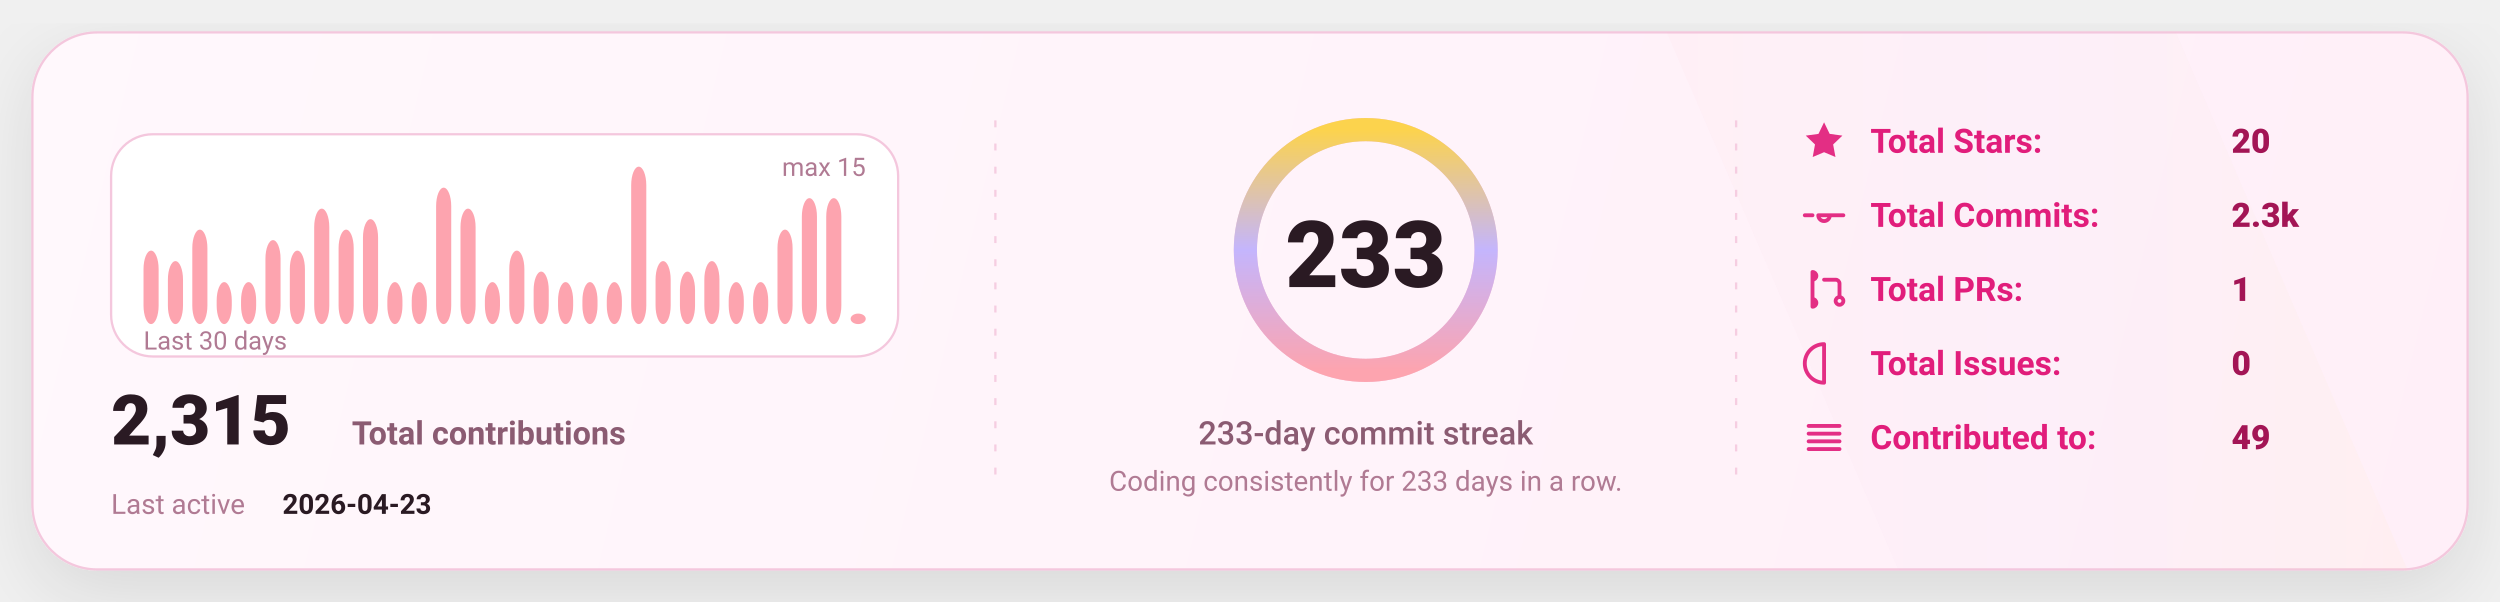
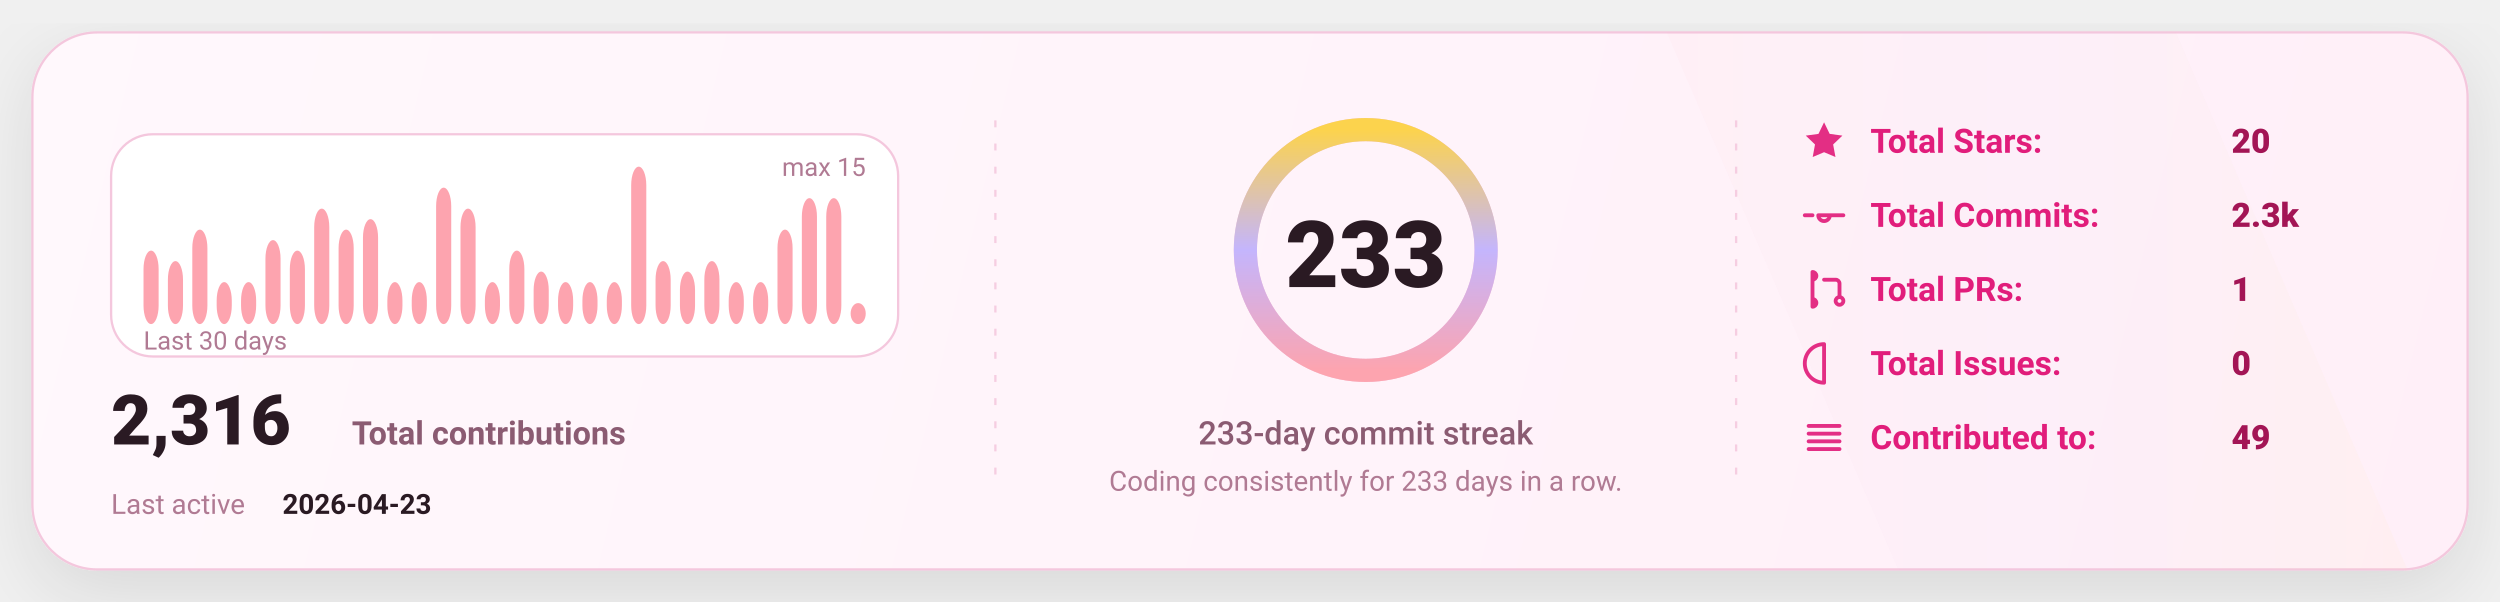
<svg xmlns="http://www.w3.org/2000/svg" width="1080" height="260" viewBox="0 0 1080 260" fill="none" role="img" aria-label="GitHub stats card">
  <defs>
    <linearGradient id="bg" x1="0" y1="0" x2="1080" y2="260" gradientUnits="userSpaceOnUse">
      <stop stop-color="#FFF8FC" />
      <stop offset="1" stop-color="#FFEFF8" />
    </linearGradient>
    <linearGradient id="accent" x1="0" y1="0" x2="1" y2="0">
      <stop offset="0" stop-color="#FDA4AF" />
      <stop offset="0.5" stop-color="#C4B5FD" />
      <stop offset="1" stop-color="#FCD34D" />
    </linearGradient>
    <linearGradient id="chartFill" x1="0" y1="0" x2="0" y2="1">
      <stop stop-color="#FDA4AF" stop-opacity="0.18" />
      <stop offset="1" stop-color="#FDA4AF" stop-opacity="0" />
    </linearGradient>
    <filter id="shadow" x="-20%" y="-20%" width="140%" height="140%">
      <feDropShadow dx="0" dy="10" stdDeviation="16" flood-color="#000000" flood-opacity="0.1" />
    </filter>
    <style>
      text { font-family: "Comic Sans MS","Trebuchet MS","Segoe UI",system-ui,-apple-system,Roboto,Helvetica,Arial,sans-serif; dominant-baseline: alphabetic; }
    </style>
  </defs>
  <rect x="14" y="14" width="1052" height="232" rx="28" fill="url(#bg)" stroke="#F4C7DD" stroke-width="1" filter="url(#shadow)" />
  <path d="M720 14     L940 14     L1040 246     L820 246 Z" fill="url(#accent)" opacity="0.04" />
  <line x1="430" y1="52" x2="430" y2="208" stroke="#F4C7DD" stroke-width="1" stroke-dasharray="3 7" opacity="0.85" />
  <line x1="430" y1="52" x2="430" y2="208" stroke="url(#accent)" stroke-width="1.4" stroke-dasharray="2 7" opacity="0.65" />
  <line x1="750" y1="52" x2="750" y2="208" stroke="#F4C7DD" stroke-width="1" stroke-dasharray="3 7" opacity="0.85" />
  <line x1="750" y1="52" x2="750" y2="208" stroke="url(#accent)" stroke-width="1.4" stroke-dasharray="2 7" opacity="0.65" />
  <g transform="translate(48,58)">
    <rect x="0" y="0" width="340" height="96" rx="18" fill="#FFFFFF" stroke="#F4C7DD" />
    <rect x="14.00" y="50.27" width="6.53" height="31.73" rx="8.00" fill="#FDA4AF" />
    <rect x="24.53" y="54.80" width="6.53" height="27.20" rx="8.00" fill="#FDA4AF" />
    <rect x="35.07" y="41.20" width="6.53" height="40.80" rx="8.00" fill="#FDA4AF" />
    <rect x="45.60" y="63.87" width="6.53" height="18.13" rx="8.00" fill="#FDA4AF" />
    <rect x="56.13" y="63.87" width="6.53" height="18.13" rx="8.00" fill="#FDA4AF" />
    <rect x="66.67" y="45.73" width="6.53" height="36.27" rx="8.00" fill="#FDA4AF" />
    <rect x="77.20" y="50.27" width="6.53" height="31.73" rx="8.00" fill="#FDA4AF" />
    <rect x="87.73" y="32.13" width="6.53" height="49.87" rx="8.00" fill="#FDA4AF" />
    <rect x="98.27" y="41.20" width="6.53" height="40.80" rx="8.00" fill="#FDA4AF" />
    <rect x="108.80" y="36.67" width="6.53" height="45.33" rx="8.00" fill="#FDA4AF" />
    <rect x="119.33" y="63.87" width="6.53" height="18.13" rx="8.00" fill="#FDA4AF" />
    <rect x="129.87" y="63.87" width="6.53" height="18.13" rx="8.00" fill="#FDA4AF" />
    <rect x="140.40" y="23.07" width="6.53" height="58.93" rx="8.00" fill="#FDA4AF" />
    <rect x="150.93" y="32.13" width="6.53" height="49.87" rx="8.00" fill="#FDA4AF" />
    <rect x="161.47" y="63.87" width="6.53" height="18.13" rx="8.00" fill="#FDA4AF" />
    <rect x="172.00" y="50.27" width="6.53" height="31.73" rx="8.00" fill="#FDA4AF" />
    <rect x="182.53" y="59.33" width="6.53" height="22.67" rx="8.00" fill="#FDA4AF" />
    <rect x="193.07" y="63.87" width="6.53" height="18.13" rx="8.00" fill="#FDA4AF" />
    <rect x="203.60" y="63.87" width="6.53" height="18.13" rx="8.00" fill="#FDA4AF" />
    <rect x="214.13" y="63.87" width="6.53" height="18.13" rx="8.00" fill="#FDA4AF" />
    <rect x="224.67" y="14.00" width="6.53" height="68.00" rx="8.00" fill="#FDA4AF" />
    <rect x="235.20" y="54.80" width="6.53" height="27.20" rx="8.00" fill="#FDA4AF" />
    <rect x="245.73" y="59.33" width="6.53" height="22.67" rx="8.00" fill="#FDA4AF" />
    <rect x="256.27" y="54.80" width="6.53" height="27.20" rx="8.00" fill="#FDA4AF" />
    <rect x="266.80" y="63.87" width="6.53" height="18.13" rx="8.00" fill="#FDA4AF" />
    <rect x="277.33" y="63.87" width="6.53" height="18.13" rx="8.00" fill="#FDA4AF" />
    <rect x="287.87" y="41.20" width="6.53" height="40.80" rx="8.00" fill="#FDA4AF" />
    <rect x="298.40" y="27.60" width="6.53" height="54.40" rx="8.00" fill="#FDA4AF" />
    <rect x="308.93" y="27.60" width="6.53" height="54.40" rx="8.00" fill="#FDA4AF" />
-     <rect x="319.47" y="77.47" width="6.53" height="4.53" rx="8.00" fill="#FDA4AF" />
+     <rect x="319.47" y="72.93" width="6.53" height="9.07" rx="8.00" fill="#FDA4AF" />
    <text x="14" y="93.00" fill="#B07A93" font-size="11">
      Last 30 days
    </text>
    <text x="326.00" y="18" text-anchor="end" fill="#B07A93" font-size="11">
      max 15
    </text>
    <g transform="translate(0,134)">
      <text x="0" y="0" fill="#2A1A23" font-size="30" font-weight="820">
-         2,315
+         2,316
      </text>
      <text x="104" y="0" fill="#8B5B72" font-size="14" font-weight="650">
        Total contributions
      </text>
      <text x="0" y="30" fill="#B07A93" font-size="12">
        Last active
      </text>
      <text x="74" y="30" fill="#2A1A23" font-size="12" font-weight="700">
        2026-04-23
      </text>
    </g>
  </g>
  <g>
    <circle cx="590" cy="108" r="52" stroke="#F4C7DD" stroke-width="10" />
    <circle cx="590" cy="108" r="52" stroke="url(#accent)" stroke-width="10" stroke-linecap="round" stroke-dasharray="326.73 326.73" transform="rotate(-90 590 108)" />
    <text x="590" y="124.00" text-anchor="middle" fill="#2A1A23" font-size="40" font-weight="900">
      233
    </text>
    <text x="590" y="192.00" text-anchor="middle" fill="#8B5B72" font-size="14" font-weight="450">
      233-day commit streak
    </text>
    <text x="590" y="212.00" text-anchor="middle" fill="#B07A93" font-size="12" font-weight="420">
      Coding consistently for 233 days in a row.
    </text>
  </g>
  <g transform="translate(778,66)">
    <g transform="translate(0,0)">
      <g transform="translate(0,-15)">
        <svg x="0" y="0" width="20" height="20" viewBox="0 0 24 24" fill="none">
          <path d="M12 2.2l2.9 6 6.6.9-4.8 4.6 1.2 6.5L12 17.7 6.1 20.2l1.2-6.5-4.8-4.6 6.6-.9L12 2.2z" fill="#E11D7B" opacity="0.92" />
        </svg>
      </g>
      <text x="30" y="0" fill="#E11D7B" font-size="14.5" font-weight="650">
            Total Stars:
          </text>
      <text x="186" y="0" fill="#A31555" font-size="14.5" font-weight="850">
            20
          </text>
    </g>
    <g transform="translate(0,32)">
      <g transform="translate(0,-15)">
        <svg x="0" y="0" width="20" height="20" viewBox="0 0 24 24" fill="none">
          <path d="M9 12a3 3 0 1 0 6 0Zm-7 0h4m8 0h8" stroke="#E11D7B" stroke-width="2" stroke-linecap="round" stroke-linejoin="round" opacity="0.92" />
        </svg>
      </g>
      <text x="30" y="0" fill="#E11D7B" font-size="14.5" font-weight="650">
            Total Commits:
          </text>
      <text x="186" y="0" fill="#A31555" font-size="14.5" font-weight="850">
            2.3k
          </text>
    </g>
    <g transform="translate(0,64)">
      <g transform="translate(0,-15)">
        <svg x="0" y="0" width="20" height="20" viewBox="0 0 24 24" fill="none">
          <path d="M6 4v16m0-13a2 2 0 1 0 0-4Zm0 14a2 2 0 1 0 0-4Zm6-14h6a2 2 0 0 1 2 2v7m0 0a2 2 0 1 0 0 4 2 2 0 0 0 0-4Z" stroke="#E11D7B" stroke-width="2" stroke-linecap="round" stroke-linejoin="round" opacity="0.92" />
        </svg>
      </g>
      <text x="30" y="0" fill="#E11D7B" font-size="14.5" font-weight="650">
            Total PRs:
          </text>
      <text x="186" y="0" fill="#A31555" font-size="14.5" font-weight="850">
            1
          </text>
    </g>
    <g transform="translate(0,96)">
      <g transform="translate(0,-15)">
        <svg x="0" y="0" width="20" height="20" viewBox="0 0 24 24" fill="none">
          <path d="M12 2a10 10 0 1 0 0 20Zm0 6v6m0 4h.01" stroke="#E11D7B" stroke-width="2" stroke-linecap="round" stroke-linejoin="round" opacity="0.92" />
        </svg>
      </g>
      <text x="30" y="0" fill="#E11D7B" font-size="14.5" font-weight="650">
            Total Issues:
          </text>
      <text x="186" y="0" fill="#A31555" font-size="14.5" font-weight="850">
            0
          </text>
    </g>
    <g transform="translate(0,128)">
      <g transform="translate(0,-15)">
        <svg x="0" y="0" width="20" height="20" viewBox="0 0 24 24" fill="none">
          <path d="M4 6h16M4 10h16M4 14h16M4 18h16" stroke="#E11D7B" stroke-width="2" stroke-linecap="round" stroke-linejoin="round" opacity="0.92" />
        </svg>
      </g>
      <text x="30" y="0" fill="#E11D7B" font-size="14.5" font-weight="650">
            Contributed to:
          </text>
      <text x="186" y="0" fill="#A31555" font-size="14.5" font-weight="850">
            49
          </text>
    </g>
  </g>
</svg>
